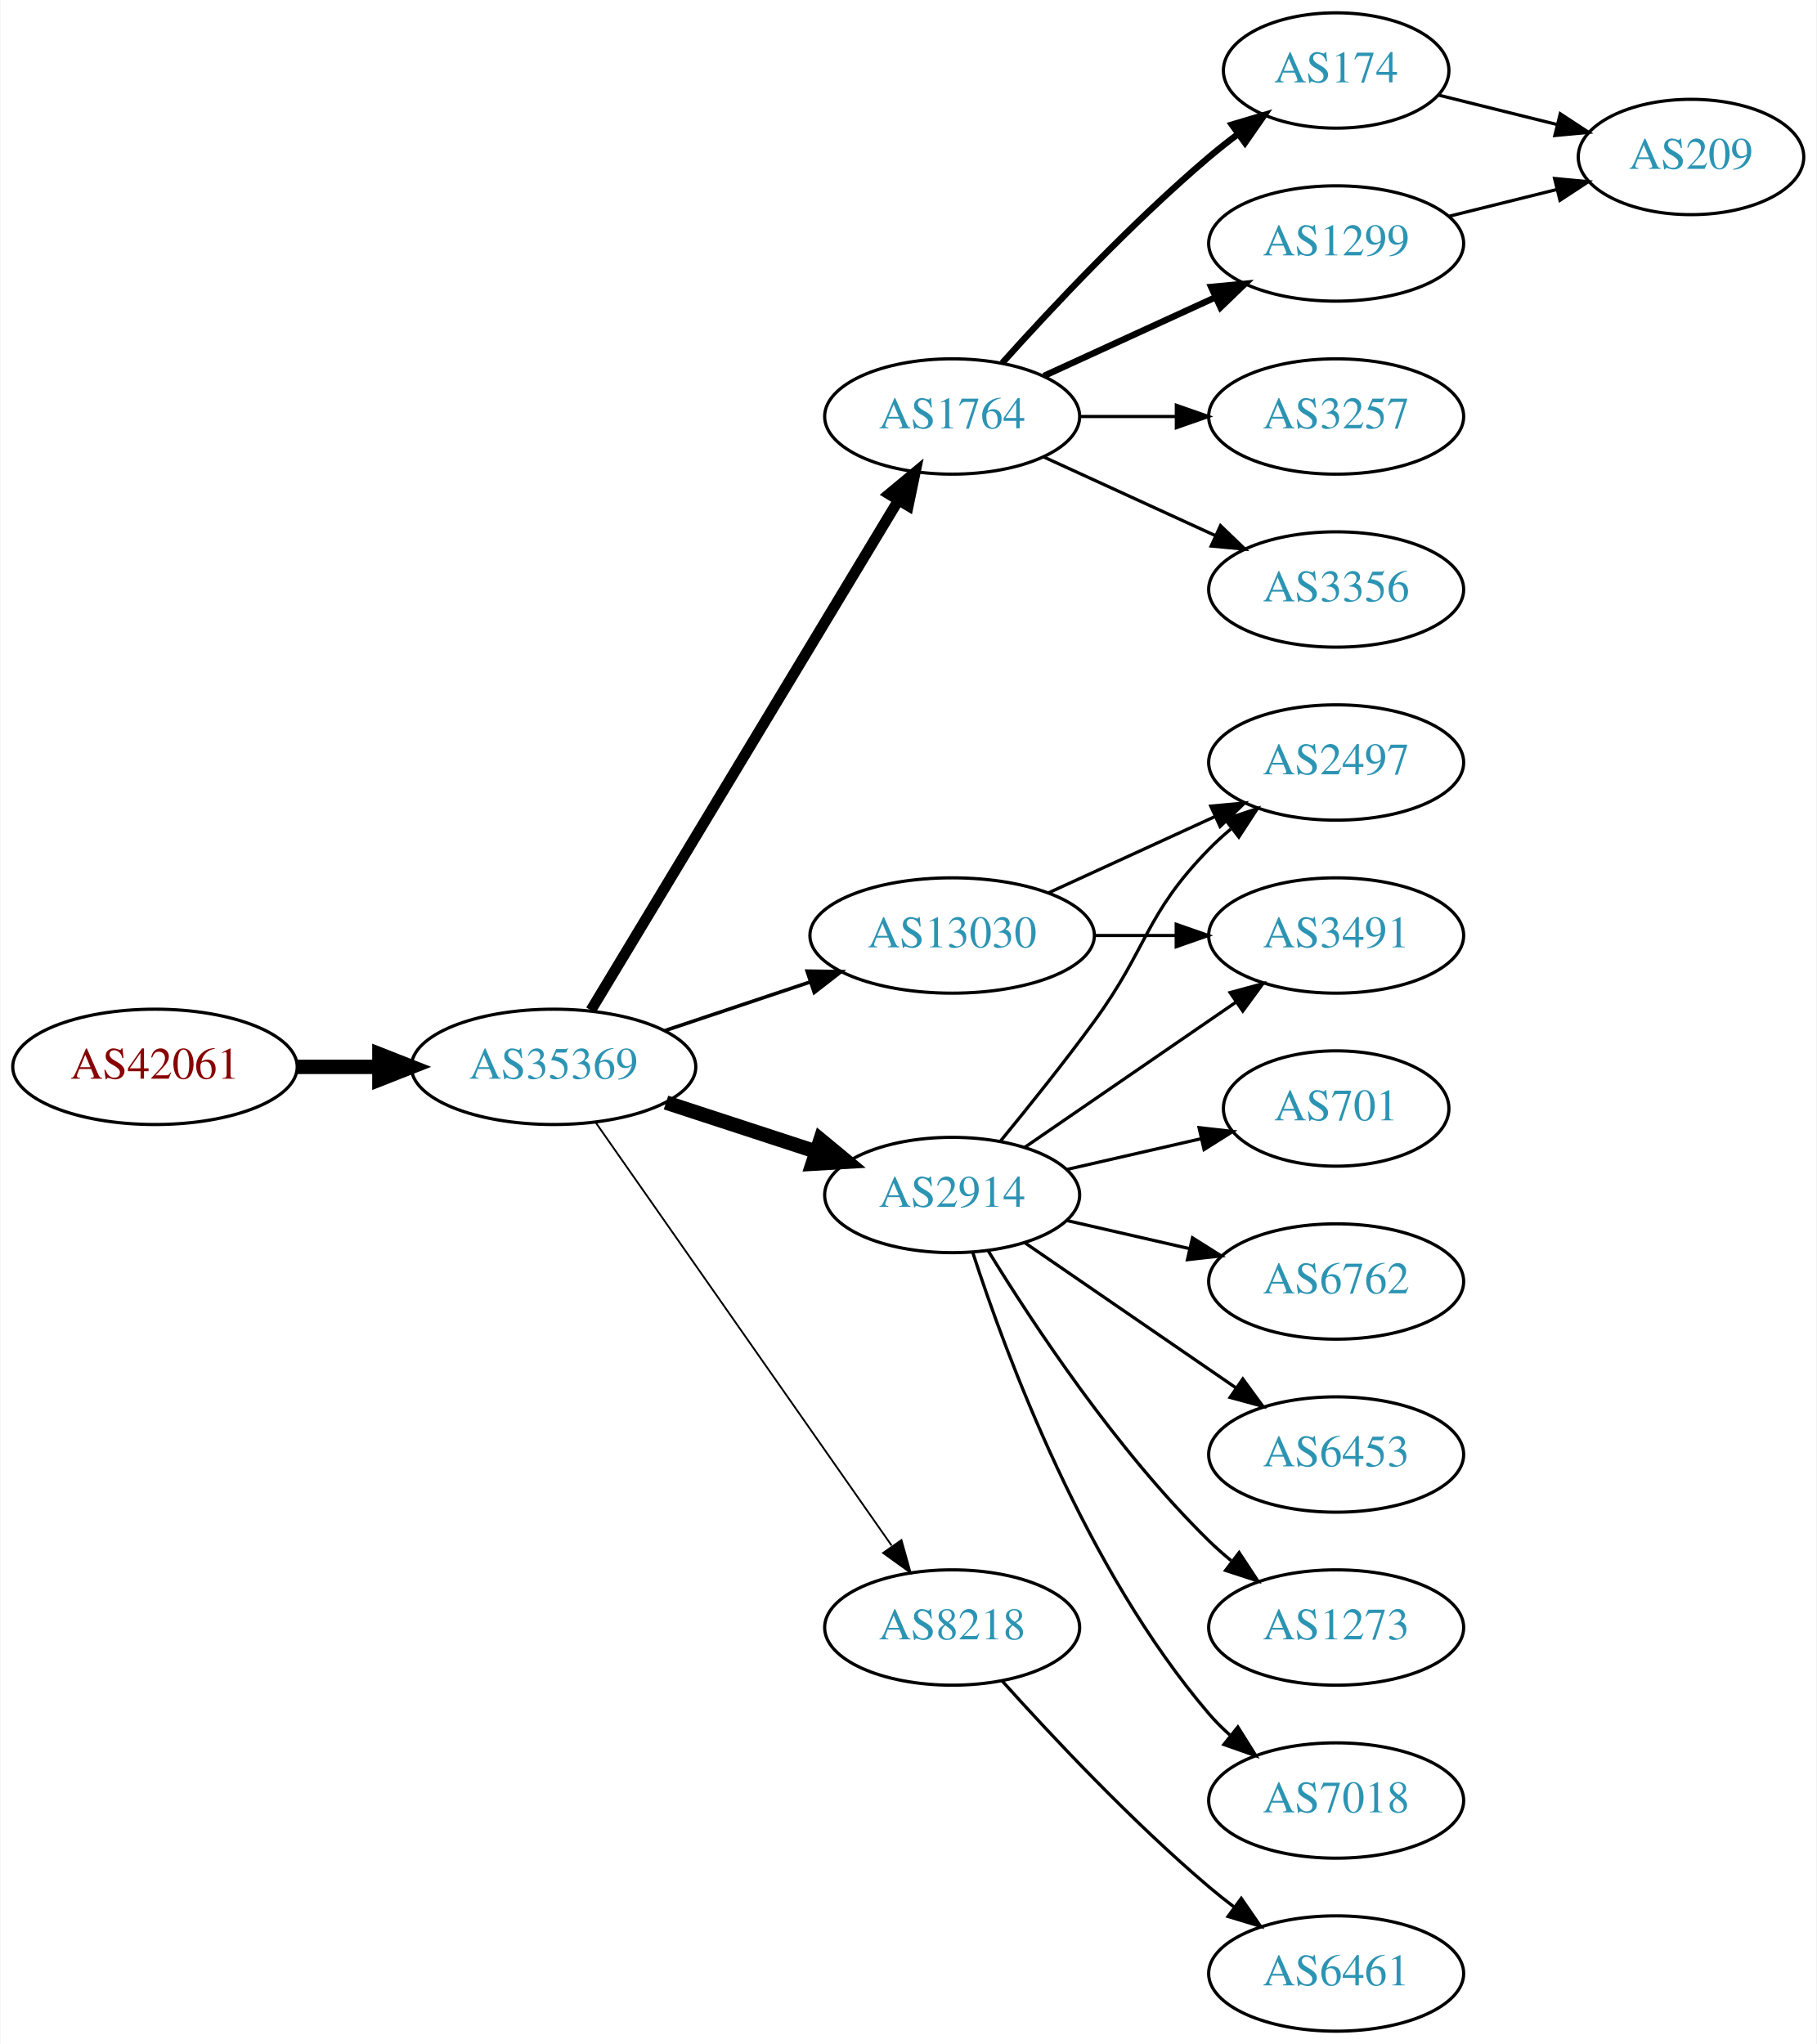
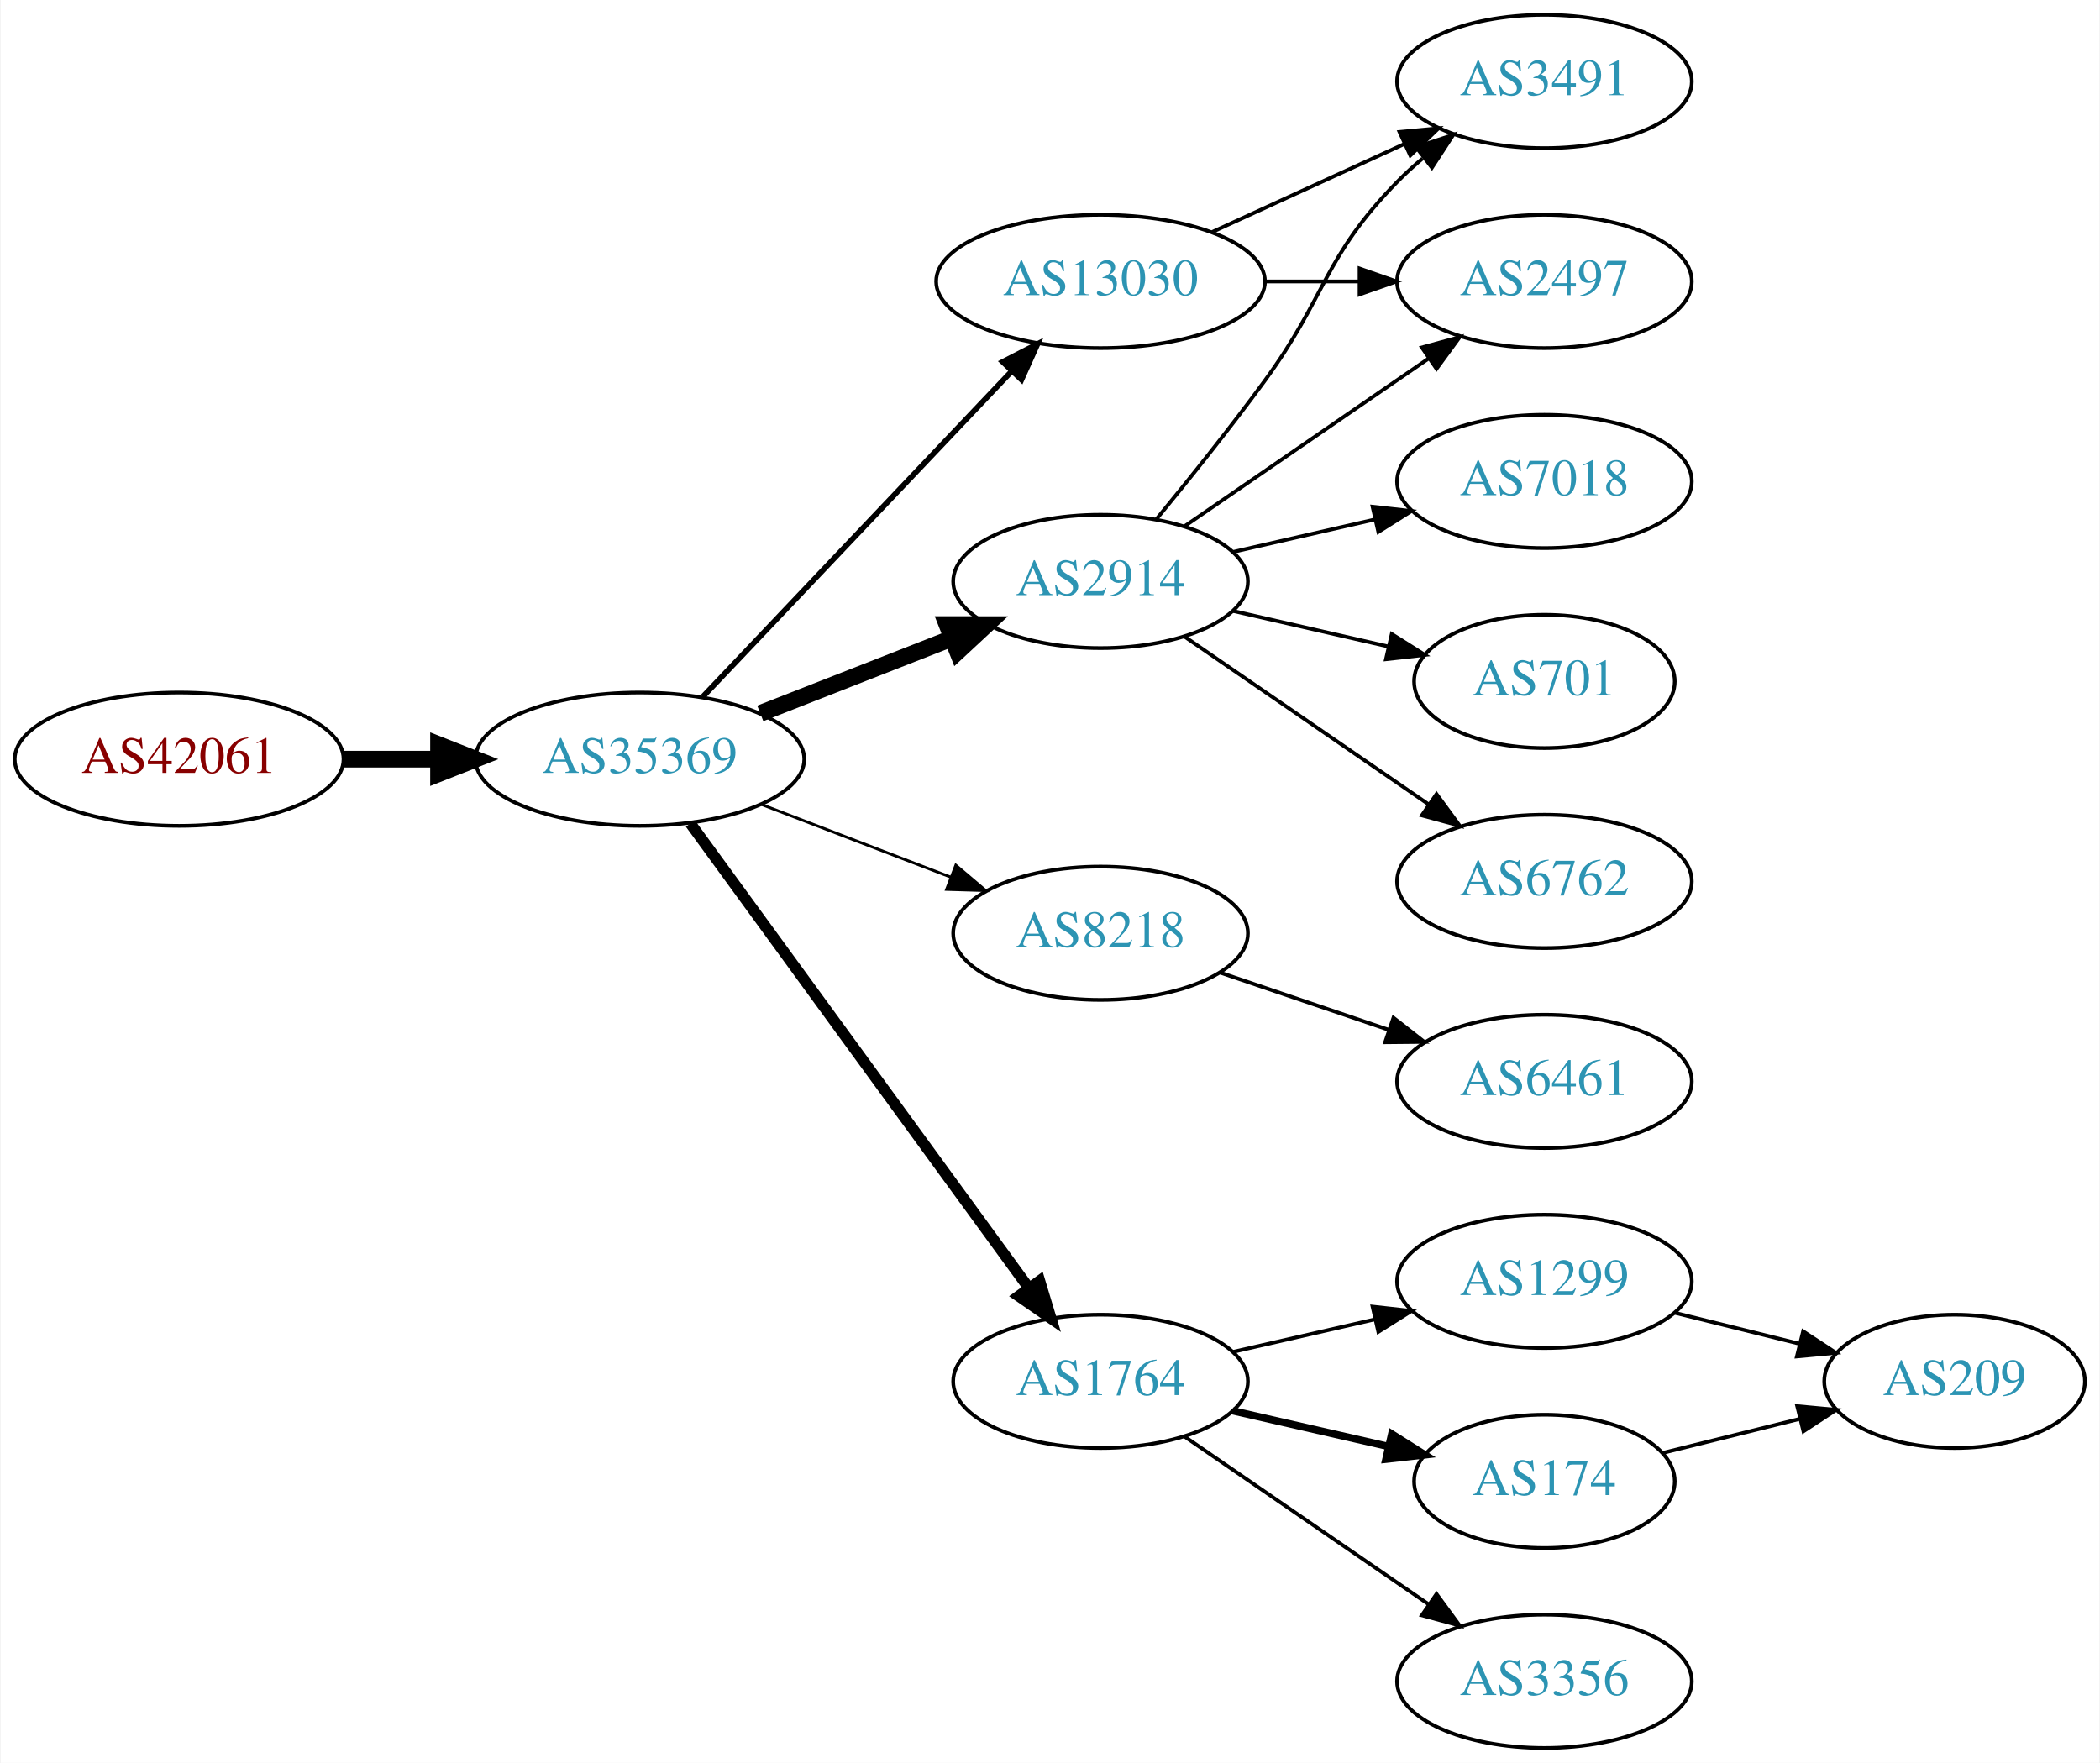
- <svg xmlns="http://www.w3.org/2000/svg" xmlns:xlink="http://www.w3.org/1999/xlink" width="567pt" height="638pt" viewBox="0.00 0.00 566.66 638.00">
-   <g id="graph0" class="graph" transform="scale(1 1) rotate(0) translate(4 634)">
-     <polygon fill="white" stroke="none" points="-4,4 -4,-634 562.663,-634 562.663,4 -4,4" />
+ <svg xmlns="http://www.w3.org/2000/svg" xmlns:xlink="http://www.w3.org/1999/xlink" width="567pt" height="476pt" viewBox="0.00 0.00 566.66 476.00">
+   <g id="graph0" class="graph" transform="scale(1 1) rotate(0) translate(4 472)">
+     <polygon fill="white" stroke="none" points="-4,4 -4,-472 562.663,-472 562.663,4 -4,4" />
    <g id="node1" class="node">
      <g id="a_node1">
        <a xlink:href="/asn/42061" xlink:title="AS42061 ~ LINZAG-AS [AT]">
-           <ellipse fill="#ffffff" stroke="black" cx="44.196" cy="-301" rx="44.393" ry="18" />
-           <text text-anchor="middle" x="44.196" y="-297.3" font-family="Times,serif" font-size="14.00" fill="#880000">AS42061</text>
+           <ellipse fill="#ffffff" stroke="black" cx="44.196" cy="-267" rx="44.393" ry="18" />
+           <text text-anchor="middle" x="44.196" y="-263.3" font-family="Times,serif" font-size="14.00" fill="#880000">AS42061</text>
        </a>
      </g>
    </g>
    <g id="node2" class="node">
      <g id="a_node2">
        <a xlink:href="/asn/35369" xlink:title="AS35369 ~ LINZAG-TELEKOM-AS [AT]">
-           <ellipse fill="#ffffff" stroke="black" cx="168.588" cy="-301" rx="44.393" ry="18" />
-           <text text-anchor="middle" x="168.588" y="-297.3" font-family="Times,serif" font-size="14.00" fill="#2c94b3">AS35369</text>
+           <ellipse fill="#ffffff" stroke="black" cx="168.588" cy="-267" rx="44.393" ry="18" />
+           <text text-anchor="middle" x="168.588" y="-263.3" font-family="Times,serif" font-size="14.00" fill="#2c94b3">AS35369</text>
        </a>
      </g>
    </g>
    <g id="edge1" class="edge">
-       <path fill="none" stroke="black" stroke-width="4.5" d="M88.692,-301C96.898,-301 105.569,-301 114.041,-301" />
-       <polygon fill="black" stroke="black" stroke-width="4.5" points="114.233,-304.938 124.233,-301 114.233,-297.063 114.233,-304.938" />
+       <path fill="none" stroke="black" stroke-width="4.5" d="M88.692,-267C96.898,-267 105.569,-267 114.041,-267" />
+       <polygon fill="black" stroke="black" stroke-width="4.5" points="114.233,-270.938 124.233,-267 114.233,-263.063 114.233,-270.938" />
    </g>
    <g id="node3" class="node">
      <g id="a_node3">
-         <a xlink:href="/asn/1764" xlink:title="AS1764 ~ NEXTLAYER-AS [AT]">
-           <ellipse fill="#ffffff" stroke="black" cx="292.98" cy="-504" rx="39.794" ry="18" />
-           <text text-anchor="middle" x="292.98" y="-500.3" font-family="Times,serif" font-size="14.00" fill="#2c94b3">AS1764</text>
+         <a xlink:href="/asn/2914" xlink:title="AS2914 ~ NTT America, Inc. [US]">
+           <ellipse fill="#ffffff" stroke="black" cx="292.98" cy="-315" rx="39.794" ry="18" />
+           <text text-anchor="middle" x="292.98" y="-311.3" font-family="Times,serif" font-size="14.00" fill="#2c94b3">AS2914</text>
        </a>
      </g>
    </g>
    <g id="edge2" class="edge">
-       <path fill="none" stroke="black" stroke-width="3.375" d="M180.236,-318.66C201.855,-354.517 250.984,-436.003 276.281,-477.961" />
-       <polygon fill="black" stroke="black" stroke-width="3.375" points="273.284,-479.769 281.445,-486.526 279.279,-476.154 273.284,-479.769" />
+       <path fill="none" stroke="black" stroke-width="4.5" d="M201.107,-279.361C216.857,-285.538 236.066,-293.071 252.76,-299.618" />
+       <polygon fill="black" stroke="black" stroke-width="4.5" points="251.505,-303.356 262.253,-303.341 254.381,-296.024 251.505,-303.356" />
    </g>
    <g id="node4" class="node">
      <g id="a_node4">
-         <a xlink:href="/asn/2914" xlink:title="AS2914 ~ NTT America, Inc. [US]">
-           <ellipse fill="#ffffff" stroke="black" cx="292.98" cy="-261" rx="39.794" ry="18" />
-           <text text-anchor="middle" x="292.98" y="-257.3" font-family="Times,serif" font-size="14.00" fill="#2c94b3">AS2914</text>
+         <a xlink:href="/asn/13030" xlink:title="AS13030 ~ Init7 (Switzerland) Ltd. [CH]">
+           <ellipse fill="#ffffff" stroke="black" cx="292.98" cy="-396" rx="44.393" ry="18" />
+           <text text-anchor="middle" x="292.98" y="-392.3" font-family="Times,serif" font-size="14.00" fill="#2c94b3">AS13030</text>
        </a>
      </g>
    </g>
    <g id="edge3" class="edge">
-       <path fill="none" stroke="black" stroke-width="4.5" d="M203.681,-289.858C218.187,-285.117 235.239,-279.544 250.469,-274.567" />
-       <polygon fill="black" stroke="black" stroke-width="4.5" points="251.888,-278.245 260.17,-271.396 249.442,-270.76 251.888,-278.245" />
+       <path fill="none" stroke="black" stroke-width="1.5" d="M185.589,-283.864C206.846,-306.269 244.542,-346.001 268.883,-371.656" />
+       <polygon fill="black" stroke="black" stroke-width="1.5" points="266.554,-374.286 275.976,-379.131 271.632,-369.468 266.554,-374.286" />
    </g>
    <g id="node5" class="node">
      <g id="a_node5">
        <a xlink:href="/asn/8218" xlink:title="AS8218 ~ legacy Neotelecoms [FR]">
-           <ellipse fill="#ffffff" stroke="black" cx="292.98" cy="-126" rx="39.794" ry="18" />
-           <text text-anchor="middle" x="292.98" y="-122.3" font-family="Times,serif" font-size="14.00" fill="#2c94b3">AS8218</text>
+           <ellipse fill="#ffffff" stroke="black" cx="292.98" cy="-220" rx="39.794" ry="18" />
+           <text text-anchor="middle" x="292.98" y="-216.3" font-family="Times,serif" font-size="14.00" fill="#2c94b3">AS8218</text>
        </a>
      </g>
    </g>
    <g id="edge4" class="edge">
-       <path fill="none" stroke="black" stroke-width="0.562" d="M181.771,-283.581C203.454,-252.578 248.829,-187.699 274.07,-151.608" />
-       <polygon fill="black" stroke="black" stroke-width="0.562" points="277.164,-153.292 280.027,-143.091 271.428,-149.28 277.164,-153.292" />
+       <path fill="none" stroke="black" stroke-width="0.75" d="M201.426,-254.774C217.057,-248.772 236.037,-241.483 252.575,-235.132" />
+       <polygon fill="black" stroke="black" stroke-width="0.75" points="253.905,-238.37 261.986,-231.518 251.396,-231.836 253.905,-238.37" />
    </g>
    <g id="node6" class="node">
      <g id="a_node6">
-         <a xlink:href="/asn/13030" xlink:title="AS13030 ~ Init7 (Switzerland) Ltd. [CH]">
-           <ellipse fill="#ffffff" stroke="black" cx="292.98" cy="-342" rx="44.393" ry="18" />
-           <text text-anchor="middle" x="292.98" y="-338.3" font-family="Times,serif" font-size="14.00" fill="#2c94b3">AS13030</text>
+         <a xlink:href="/asn/1764" xlink:title="AS1764 ~ NEXTLAYER-AS [AT]">
+           <ellipse fill="#ffffff" stroke="black" cx="292.98" cy="-99" rx="39.794" ry="18" />
+           <text text-anchor="middle" x="292.98" y="-95.3" font-family="Times,serif" font-size="14.00" fill="#2c94b3">AS1764</text>
        </a>
      </g>
    </g>
    <g id="edge5" class="edge">
-       <path fill="none" stroke="black" stroke-width="1.125" d="M203.356,-312.312C217.403,-317.017 233.88,-322.537 248.791,-327.532" />
-       <polygon fill="black" stroke="black" stroke-width="1.125" points="247.729,-330.867 258.322,-330.725 249.952,-324.23 247.729,-330.867" />
+       <path fill="none" stroke="black" stroke-width="3" d="M182.225,-249.654C203.959,-219.822 248.498,-158.685 273.645,-124.168" />
+       <polygon fill="black" stroke="black" stroke-width="3" points="276.535,-126.145 279.594,-116.002 270.877,-122.023 276.535,-126.145" />
    </g>
    <g id="node7" class="node">
      <g id="a_node7">
-         <a xlink:href="/asn/174" xlink:title="AS174 ~ Cogent Communications [US]">
-           <ellipse fill="#ffffff" stroke="black" cx="412.823" cy="-612" rx="35.194" ry="18" />
-           <text text-anchor="middle" x="412.823" y="-608.3" font-family="Times,serif" font-size="14.00" fill="#2c94b3">AS174</text>
-         </a>
-       </g>
-     </g>
-     <g id="edge6" class="edge">
-       <path fill="none" stroke="black" stroke-width="2" d="M308.626,-520.725C323.927,-537.765 349.025,-564.523 373.176,-585 376.029,-587.418 379.094,-589.833 382.205,-592.169" />
-       <polygon fill="black" stroke="black" stroke-width="2" points="380.278,-595.095 390.433,-598.116 384.378,-589.422 380.278,-595.095" />
+         <a xlink:href="/asn/2497" xlink:title="AS2497 ~ Internet Initiative Japan Inc. [JP]">
+           <ellipse fill="#ffffff" stroke="black" cx="412.823" cy="-396" rx="39.794" ry="18" />
+           <text text-anchor="middle" x="412.823" y="-392.3" font-family="Times,serif" font-size="14.00" fill="#2c94b3">AS2497</text>
+         </a>
+       </g>
+     </g>
+     <g id="edge8" class="edge">
+       <path fill="none" stroke="black" d="M315.595,-329.857C334.083,-342.565 360.897,-360.995 381.526,-375.175" />
+       <polygon fill="black" stroke="black" points="379.723,-378.183 389.947,-380.963 383.688,-372.414 379.723,-378.183" />
    </g>
    <g id="node8" class="node">
      <g id="a_node8">
-         <a xlink:href="/asn/1299" xlink:title="AS1299 ~ Telia Carrier [EU]">
-           <ellipse fill="#ffffff" stroke="black" cx="412.823" cy="-558" rx="39.794" ry="18" />
-           <text text-anchor="middle" x="412.823" y="-554.3" font-family="Times,serif" font-size="14.00" fill="#2c94b3">AS1299</text>
-         </a>
-       </g>
-     </g>
-     <g id="edge7" class="edge">
-       <path fill="none" stroke="black" stroke-width="2" d="M321.609,-516.661C337.566,-523.973 357.837,-533.261 375.119,-541.181" />
-       <polygon fill="black" stroke="black" stroke-width="2" points="373.818,-544.435 384.367,-545.419 376.734,-538.071 373.818,-544.435" />
+         <a xlink:href="/asn/3491" xlink:title="AS3491 ~ PCCW Global, Inc. [US]">
+           <ellipse fill="#ffffff" stroke="black" cx="412.823" cy="-450" rx="39.794" ry="18" />
+           <text text-anchor="middle" x="412.823" y="-446.3" font-family="Times,serif" font-size="14.00" fill="#2c94b3">AS3491</text>
+         </a>
+       </g>
+     </g>
+     <g id="edge10" class="edge">
+       <path fill="none" stroke="black" d="M307.983,-331.731C316.631,-342.25 327.823,-356.208 337.176,-369 354.201,-392.284 353.004,-402.383 373.176,-423 375.269,-425.139 377.553,-427.218 379.929,-429.21" />
+       <polygon fill="black" stroke="black" points="378.173,-432.275 388.229,-435.611 382.448,-426.732 378.173,-432.275" />
    </g>
    <g id="node9" class="node">
      <g id="a_node9">
-         <a xlink:href="/asn/3257" xlink:title="AS3257 ~ GTT [DE]">
-           <ellipse fill="#ffffff" stroke="black" cx="412.823" cy="-504" rx="39.794" ry="18" />
-           <text text-anchor="middle" x="412.823" y="-500.3" font-family="Times,serif" font-size="14.00" fill="#2c94b3">AS3257</text>
-         </a>
-       </g>
-     </g>
-     <g id="edge8" class="edge">
-       <path fill="none" stroke="black" d="M332.893,-504C342.446,-504 352.796,-504 362.759,-504" />
-       <polygon fill="black" stroke="black" points="362.951,-507.5 372.951,-504 362.951,-500.5 362.951,-507.5" />
+         <a xlink:href="/asn/7018" xlink:title="AS7018 ~ AT&amp;T Services, Inc. [US]">
+           <ellipse fill="#ffffff" stroke="black" cx="412.823" cy="-342" rx="39.794" ry="18" />
+           <text text-anchor="middle" x="412.823" y="-338.3" font-family="Times,serif" font-size="14.00" fill="#2c94b3">AS7018</text>
+         </a>
+       </g>
+     </g>
+     <g id="edge9" class="edge">
+       <path fill="none" stroke="black" d="M328.7,-322.955C340.7,-325.704 354.32,-328.825 367.013,-331.733" />
+       <polygon fill="black" stroke="black" points="366.415,-335.187 376.945,-334.009 367.979,-328.364 366.415,-335.187" />
    </g>
    <g id="node10" class="node">
      <g id="a_node10">
-         <a xlink:href="/asn/3356" xlink:title="AS3356 ~ Level 3 Parent, LLC [US]">
-           <ellipse fill="#ffffff" stroke="black" cx="412.823" cy="-450" rx="39.794" ry="18" />
-           <text text-anchor="middle" x="412.823" y="-446.3" font-family="Times,serif" font-size="14.00" fill="#2c94b3">AS3356</text>
-         </a>
-       </g>
-     </g>
-     <g id="edge9" class="edge">
-       <path fill="none" stroke="black" d="M321.609,-491.339C337.566,-484.027 357.837,-474.739 375.119,-466.819" />
-       <polygon fill="black" stroke="black" points="376.734,-469.929 384.367,-462.581 373.818,-463.565 376.734,-469.929" />
+         <a xlink:href="/asn/701" xlink:title="AS701 ~ UUNET [US]">
+           <ellipse fill="#ffffff" stroke="black" cx="412.823" cy="-288" rx="35.194" ry="18" />
+           <text text-anchor="middle" x="412.823" y="-284.3" font-family="Times,serif" font-size="14.00" fill="#2c94b3">AS701</text>
+         </a>
+       </g>
+     </g>
+     <g id="edge11" class="edge">
+       <path fill="none" stroke="black" d="M328.7,-307.045C341.792,-304.045 356.814,-300.604 370.455,-297.478" />
+       <polygon fill="black" stroke="black" points="371.597,-300.807 380.562,-295.162 370.033,-293.984 371.597,-300.807" />
    </g>
    <g id="node11" class="node">
      <g id="a_node11">
        <a xlink:href="/asn/6762" xlink:title="AS6762 ~ TELECOM ITALIA SPARKLE S.p.A. [IT]">
          <ellipse fill="#ffffff" stroke="black" cx="412.823" cy="-234" rx="39.794" ry="18" />
          <text text-anchor="middle" x="412.823" y="-230.3" font-family="Times,serif" font-size="14.00" fill="#2c94b3">AS6762</text>
        </a>
      </g>
    </g>
-     <g id="edge10" class="edge">
-       <path fill="none" stroke="black" d="M328.7,-253.045C340.7,-250.296 354.32,-247.175 367.013,-244.267" />
-       <polygon fill="black" stroke="black" points="367.979,-247.636 376.945,-241.991 366.415,-240.813 367.979,-247.636" />
+     <g id="edge12" class="edge">
+       <path fill="none" stroke="black" d="M315.595,-300.143C334.083,-287.435 360.897,-269.005 381.526,-254.825" />
+       <polygon fill="black" stroke="black" points="383.688,-257.586 389.947,-249.037 379.723,-251.817 383.688,-257.586" />
+     </g>
+     <g id="edge6" class="edge">
+       <path fill="none" stroke="black" d="M337.191,-396C345.504,-396 354.267,-396 362.749,-396" />
+       <polygon fill="black" stroke="black" points="362.908,-399.5 372.908,-396 362.908,-392.5 362.908,-399.5" />
+     </g>
+     <g id="edge7" class="edge">
+       <path fill="none" stroke="black" d="M323.11,-409.348C338.721,-416.502 358.119,-425.391 374.791,-433.03" />
+       <polygon fill="black" stroke="black" points="373.694,-436.378 384.243,-437.362 376.61,-430.014 373.694,-436.378" />
    </g>
    <g id="node12" class="node">
      <g id="a_node12">
-         <a xlink:href="/asn/2497" xlink:title="AS2497 ~ Internet Initiative Japan Inc. [JP]">
-           <ellipse fill="#ffffff" stroke="black" cx="412.823" cy="-396" rx="39.794" ry="18" />
-           <text text-anchor="middle" x="412.823" y="-392.3" font-family="Times,serif" font-size="14.00" fill="#2c94b3">AS2497</text>
-         </a>
-       </g>
-     </g>
-     <g id="edge11" class="edge">
-       <path fill="none" stroke="black" d="M307.983,-277.731C316.631,-288.25 327.823,-302.208 337.176,-315 354.201,-338.284 353.004,-348.383 373.176,-369 375.269,-371.139 377.553,-373.218 379.929,-375.21" />
-       <polygon fill="black" stroke="black" points="378.173,-378.275 388.229,-381.611 382.448,-372.732 378.173,-378.275" />
+         <a xlink:href="/asn/6461" xlink:title="AS6461 ~ Zayo Bandwidth [US]">
+           <ellipse fill="#ffffff" stroke="black" cx="412.823" cy="-180" rx="39.794" ry="18" />
+           <text text-anchor="middle" x="412.823" y="-176.3" font-family="Times,serif" font-size="14.00" fill="#2c94b3">AS6461</text>
+         </a>
+       </g>
+     </g>
+     <g id="edge13" class="edge">
+       <path fill="none" stroke="black" d="M325.251,-209.386C339.234,-204.639 355.905,-198.981 370.867,-193.902" />
+       <polygon fill="black" stroke="black" points="372.062,-197.192 380.407,-190.664 369.812,-190.564 372.062,-197.192" />
    </g>
    <g id="node13" class="node">
      <g id="a_node13">
-         <a xlink:href="/asn/6453" xlink:title="AS6453 ~ TATA COMMUNICATIONS (AMERICA) INC [US]">
-           <ellipse fill="#ffffff" stroke="black" cx="412.823" cy="-180" rx="39.794" ry="18" />
-           <text text-anchor="middle" x="412.823" y="-176.3" font-family="Times,serif" font-size="14.00" fill="#2c94b3">AS6453</text>
-         </a>
-       </g>
-     </g>
-     <g id="edge12" class="edge">
-       <path fill="none" stroke="black" d="M315.595,-246.143C334.083,-233.435 360.897,-215.005 381.526,-200.825" />
-       <polygon fill="black" stroke="black" points="383.688,-203.586 389.947,-195.037 379.723,-197.817 383.688,-203.586" />
+         <a xlink:href="/asn/174" xlink:title="AS174 ~ Cogent Communications [US]">
+           <ellipse fill="#ffffff" stroke="black" cx="412.823" cy="-72" rx="35.194" ry="18" />
+           <text text-anchor="middle" x="412.823" y="-68.3" font-family="Times,serif" font-size="14.00" fill="#2c94b3">AS174</text>
+         </a>
+       </g>
+     </g>
+     <g id="edge14" class="edge">
+       <path fill="none" stroke="black" stroke-width="2" d="M328.7,-91.045C341.792,-88.045 356.814,-84.603 370.455,-81.478" />
+       <polygon fill="black" stroke="black" stroke-width="2" points="371.597,-84.807 380.562,-79.162 370.033,-77.984 371.597,-84.807" />
    </g>
    <g id="node14" class="node">
      <g id="a_node14">
-         <a xlink:href="/asn/1273" xlink:title="AS1273 ~ Vodafone Group PLC [EU]">
-           <ellipse fill="#ffffff" stroke="black" cx="412.823" cy="-126" rx="39.794" ry="18" />
-           <text text-anchor="middle" x="412.823" y="-122.3" font-family="Times,serif" font-size="14.00" fill="#2c94b3">AS1273</text>
-         </a>
-       </g>
-     </g>
-     <g id="edge13" class="edge">
-       <path fill="none" stroke="black" d="M304.246,-243.56C318.055,-221.009 344.243,-181.278 373.176,-153 375.317,-150.908 377.634,-148.863 380.034,-146.894" />
-       <polygon fill="black" stroke="black" points="382.544,-149.382 388.375,-140.536 378.301,-143.815 382.544,-149.382" />
+         <a xlink:href="/asn/3356" xlink:title="AS3356 ~ Level 3 Parent, LLC [US]">
+           <ellipse fill="#ffffff" stroke="black" cx="412.823" cy="-18" rx="39.794" ry="18" />
+           <text text-anchor="middle" x="412.823" y="-14.3" font-family="Times,serif" font-size="14.00" fill="#2c94b3">AS3356</text>
+         </a>
+       </g>
+     </g>
+     <g id="edge15" class="edge">
+       <path fill="none" stroke="black" d="M315.595,-84.143C334.083,-71.435 360.897,-53.005 381.526,-38.825" />
+       <polygon fill="black" stroke="black" points="383.688,-41.586 389.947,-33.037 379.723,-35.817 383.688,-41.586" />
    </g>
    <g id="node15" class="node">
      <g id="a_node15">
-         <a xlink:href="/asn/7018" xlink:title="AS7018 ~ AT&amp;T Services, Inc. [US]">
-           <ellipse fill="#ffffff" stroke="black" cx="412.823" cy="-72" rx="39.794" ry="18" />
-           <text text-anchor="middle" x="412.823" y="-68.3" font-family="Times,serif" font-size="14.00" fill="#2c94b3">AS7018</text>
-         </a>
-       </g>
-     </g>
-     <g id="edge14" class="edge">
-       <path fill="none" stroke="black" d="M299.428,-243.009C309.742,-211.184 334.604,-144.073 373.176,-99 375.122,-96.726 377.3,-94.551 379.605,-92.493" />
-       <polygon fill="black" stroke="black" points="382.142,-94.947 387.774,-85.973 377.775,-89.476 382.142,-94.947" />
+         <a xlink:href="/asn/1299" xlink:title="AS1299 ~ Telia Carrier [EU]">
+           <ellipse fill="#ffffff" stroke="black" cx="412.823" cy="-126" rx="39.794" ry="18" />
+           <text text-anchor="middle" x="412.823" y="-122.3" font-family="Times,serif" font-size="14.00" fill="#2c94b3">AS1299</text>
+         </a>
+       </g>
+     </g>
+     <g id="edge16" class="edge">
+       <path fill="none" stroke="black" d="M328.7,-106.955C340.7,-109.704 354.32,-112.825 367.013,-115.733" />
+       <polygon fill="black" stroke="black" points="366.415,-119.187 376.945,-118.009 367.979,-112.364 366.415,-119.187" />
    </g>
    <g id="node16" class="node">
      <g id="a_node16">
-         <a xlink:href="/asn/3491" xlink:title="AS3491 ~ PCCW Global, Inc. [US]">
-           <ellipse fill="#ffffff" stroke="black" cx="412.823" cy="-342" rx="39.794" ry="18" />
-           <text text-anchor="middle" x="412.823" y="-338.3" font-family="Times,serif" font-size="14.00" fill="#2c94b3">AS3491</text>
-         </a>
-       </g>
-     </g>
-     <g id="edge15" class="edge">
-       <path fill="none" stroke="black" d="M315.595,-275.857C334.083,-288.565 360.897,-306.995 381.526,-321.175" />
-       <polygon fill="black" stroke="black" points="379.723,-324.183 389.947,-326.963 383.688,-318.414 379.723,-324.183" />
-     </g>
-     <g id="node17" class="node">
-       <g id="a_node17">
-         <a xlink:href="/asn/701" xlink:title="AS701 ~ UUNET [US]">
-           <ellipse fill="#ffffff" stroke="black" cx="412.823" cy="-288" rx="35.194" ry="18" />
-           <text text-anchor="middle" x="412.823" y="-284.3" font-family="Times,serif" font-size="14.00" fill="#2c94b3">AS701</text>
-         </a>
-       </g>
-     </g>
-     <g id="edge16" class="edge">
-       <path fill="none" stroke="black" d="M328.7,-268.955C341.792,-271.955 356.814,-275.396 370.455,-278.522" />
-       <polygon fill="black" stroke="black" points="370.033,-282.016 380.562,-280.838 371.597,-275.193 370.033,-282.016" />
-     </g>
-     <g id="node18" class="node">
-       <g id="a_node18">
-         <a xlink:href="/asn/6461" xlink:title="AS6461 ~ Zayo Bandwidth [US]">
-           <ellipse fill="#ffffff" stroke="black" cx="412.823" cy="-18" rx="39.794" ry="18" />
-           <text text-anchor="middle" x="412.823" y="-14.3" font-family="Times,serif" font-size="14.00" fill="#2c94b3">AS6461</text>
+         <a xlink:href="/asn/209" xlink:title="AS209 ~ CenturyLink Communications, LLC [US]">
+           <ellipse fill="#ffffff" stroke="black" cx="523.566" cy="-99" rx="35.194" ry="18" />
+           <text text-anchor="middle" x="523.566" y="-95.3" font-family="Times,serif" font-size="14.00" fill="#2c94b3">AS209</text>
        </a>
      </g>
    </g>
    <g id="edge17" class="edge">
-       <path fill="none" stroke="black" d="M308.626,-109.275C323.927,-92.235 349.025,-65.477 373.176,-45 375.674,-42.883 378.334,-40.768 381.045,-38.707" />
-       <polygon fill="black" stroke="black" points="383.212,-41.459 389.222,-32.734 379.082,-35.806 383.212,-41.459" />
+       <path fill="none" stroke="black" d="M444.694,-79.665C456.173,-82.515 469.382,-85.795 481.623,-88.834" />
+       <polygon fill="black" stroke="black" points="481.07,-92.303 491.619,-91.316 482.757,-85.509 481.07,-92.303" />
    </g>
    <g id="edge18" class="edge">
-       <path fill="none" stroke="black" d="M323.11,-355.348C338.721,-362.502 358.119,-371.391 374.791,-379.03" />
-       <polygon fill="black" stroke="black" points="373.694,-382.378 384.243,-383.362 376.61,-376.014 373.694,-382.378" />
-     </g>
-     <g id="edge19" class="edge">
-       <path fill="none" stroke="black" d="M337.191,-342C345.504,-342 354.267,-342 362.749,-342" />
-       <polygon fill="black" stroke="black" points="362.908,-345.5 372.908,-342 362.908,-338.5 362.908,-345.5" />
-     </g>
-     <g id="node19" class="node">
-       <g id="a_node19">
-         <a xlink:href="/asn/209" xlink:title="AS209 ~ CenturyLink Communications, LLC [US]">
-           <ellipse fill="#ffffff" stroke="black" cx="523.566" cy="-585" rx="35.194" ry="18" />
-           <text text-anchor="middle" x="523.566" y="-581.3" font-family="Times,serif" font-size="14.00" fill="#2c94b3">AS209</text>
-         </a>
-       </g>
-     </g>
-     <g id="edge20" class="edge">
-       <path fill="none" stroke="black" d="M444.694,-604.335C456.173,-601.485 469.382,-598.205 481.623,-595.166" />
-       <polygon fill="black" stroke="black" points="482.757,-598.491 491.619,-592.684 481.07,-591.697 482.757,-598.491" />
-     </g>
-     <g id="edge21" class="edge">
-       <path fill="none" stroke="black" d="M447.932,-566.469C458.614,-569.121 470.514,-572.076 481.617,-574.833" />
-       <polygon fill="black" stroke="black" points="480.983,-578.282 491.532,-577.295 482.67,-571.488 480.983,-578.282" />
+       <path fill="none" stroke="black" d="M447.932,-117.531C458.614,-114.879 470.514,-111.924 481.617,-109.167" />
+       <polygon fill="black" stroke="black" points="482.67,-112.512 491.532,-106.705 480.983,-105.718 482.67,-112.512" />
    </g>
  </g>
</svg>
